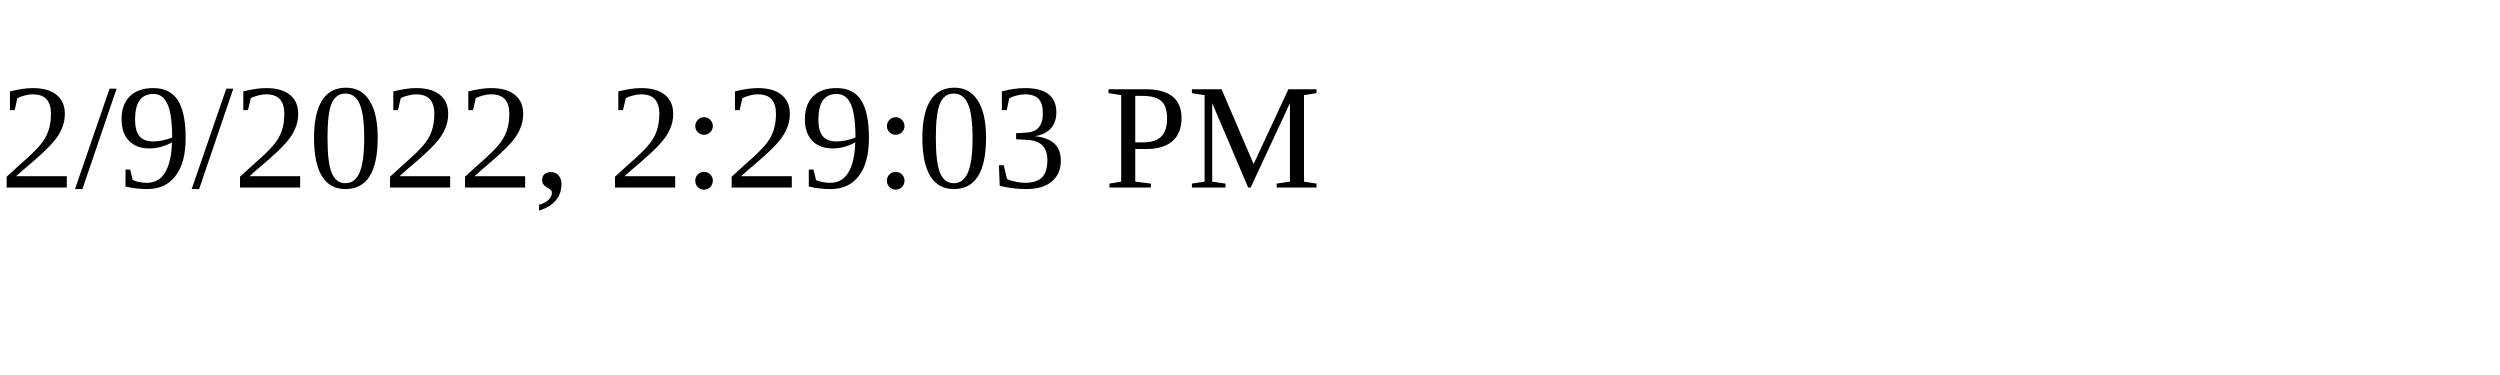
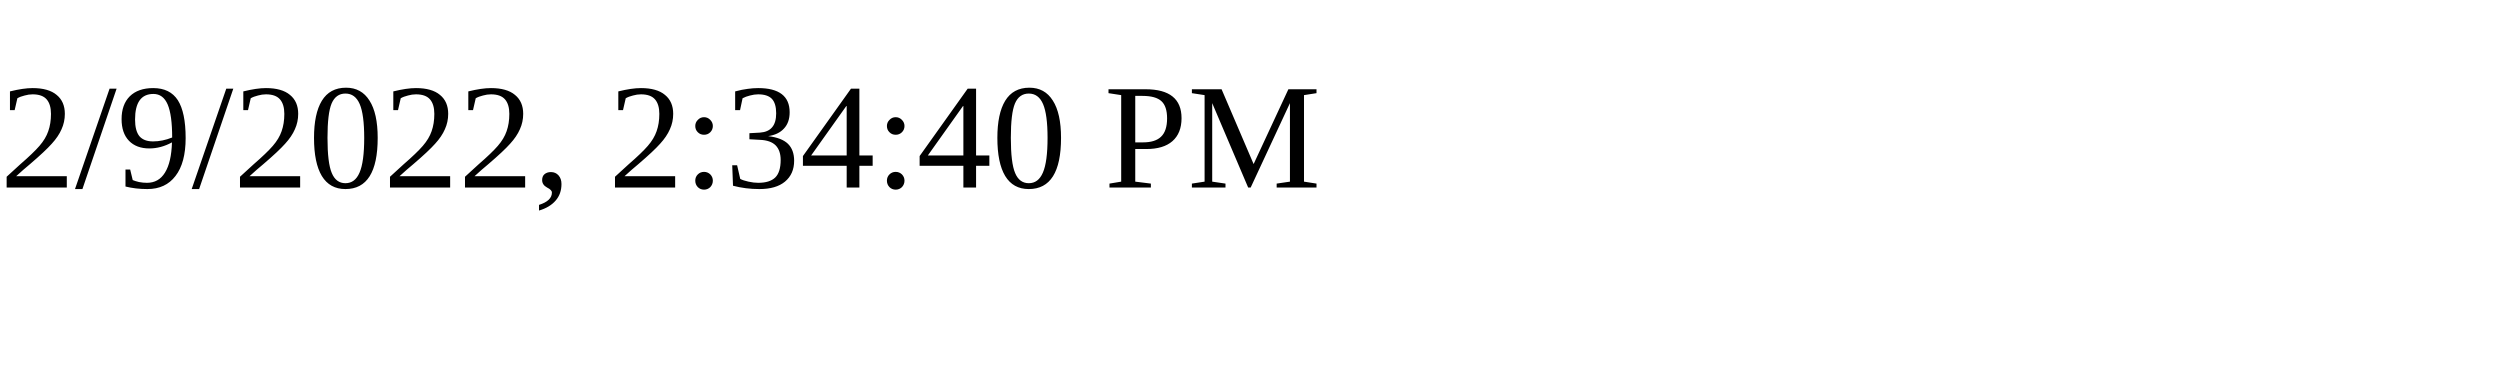
<svg xmlns="http://www.w3.org/2000/svg" height="30" width="200">
-   <text x="0" y="15">2/9/2022, 2:29:03 PM</text>
+   <text x="0" y="15">2/9/2022, 2:34:40 PM</text>
</svg>
